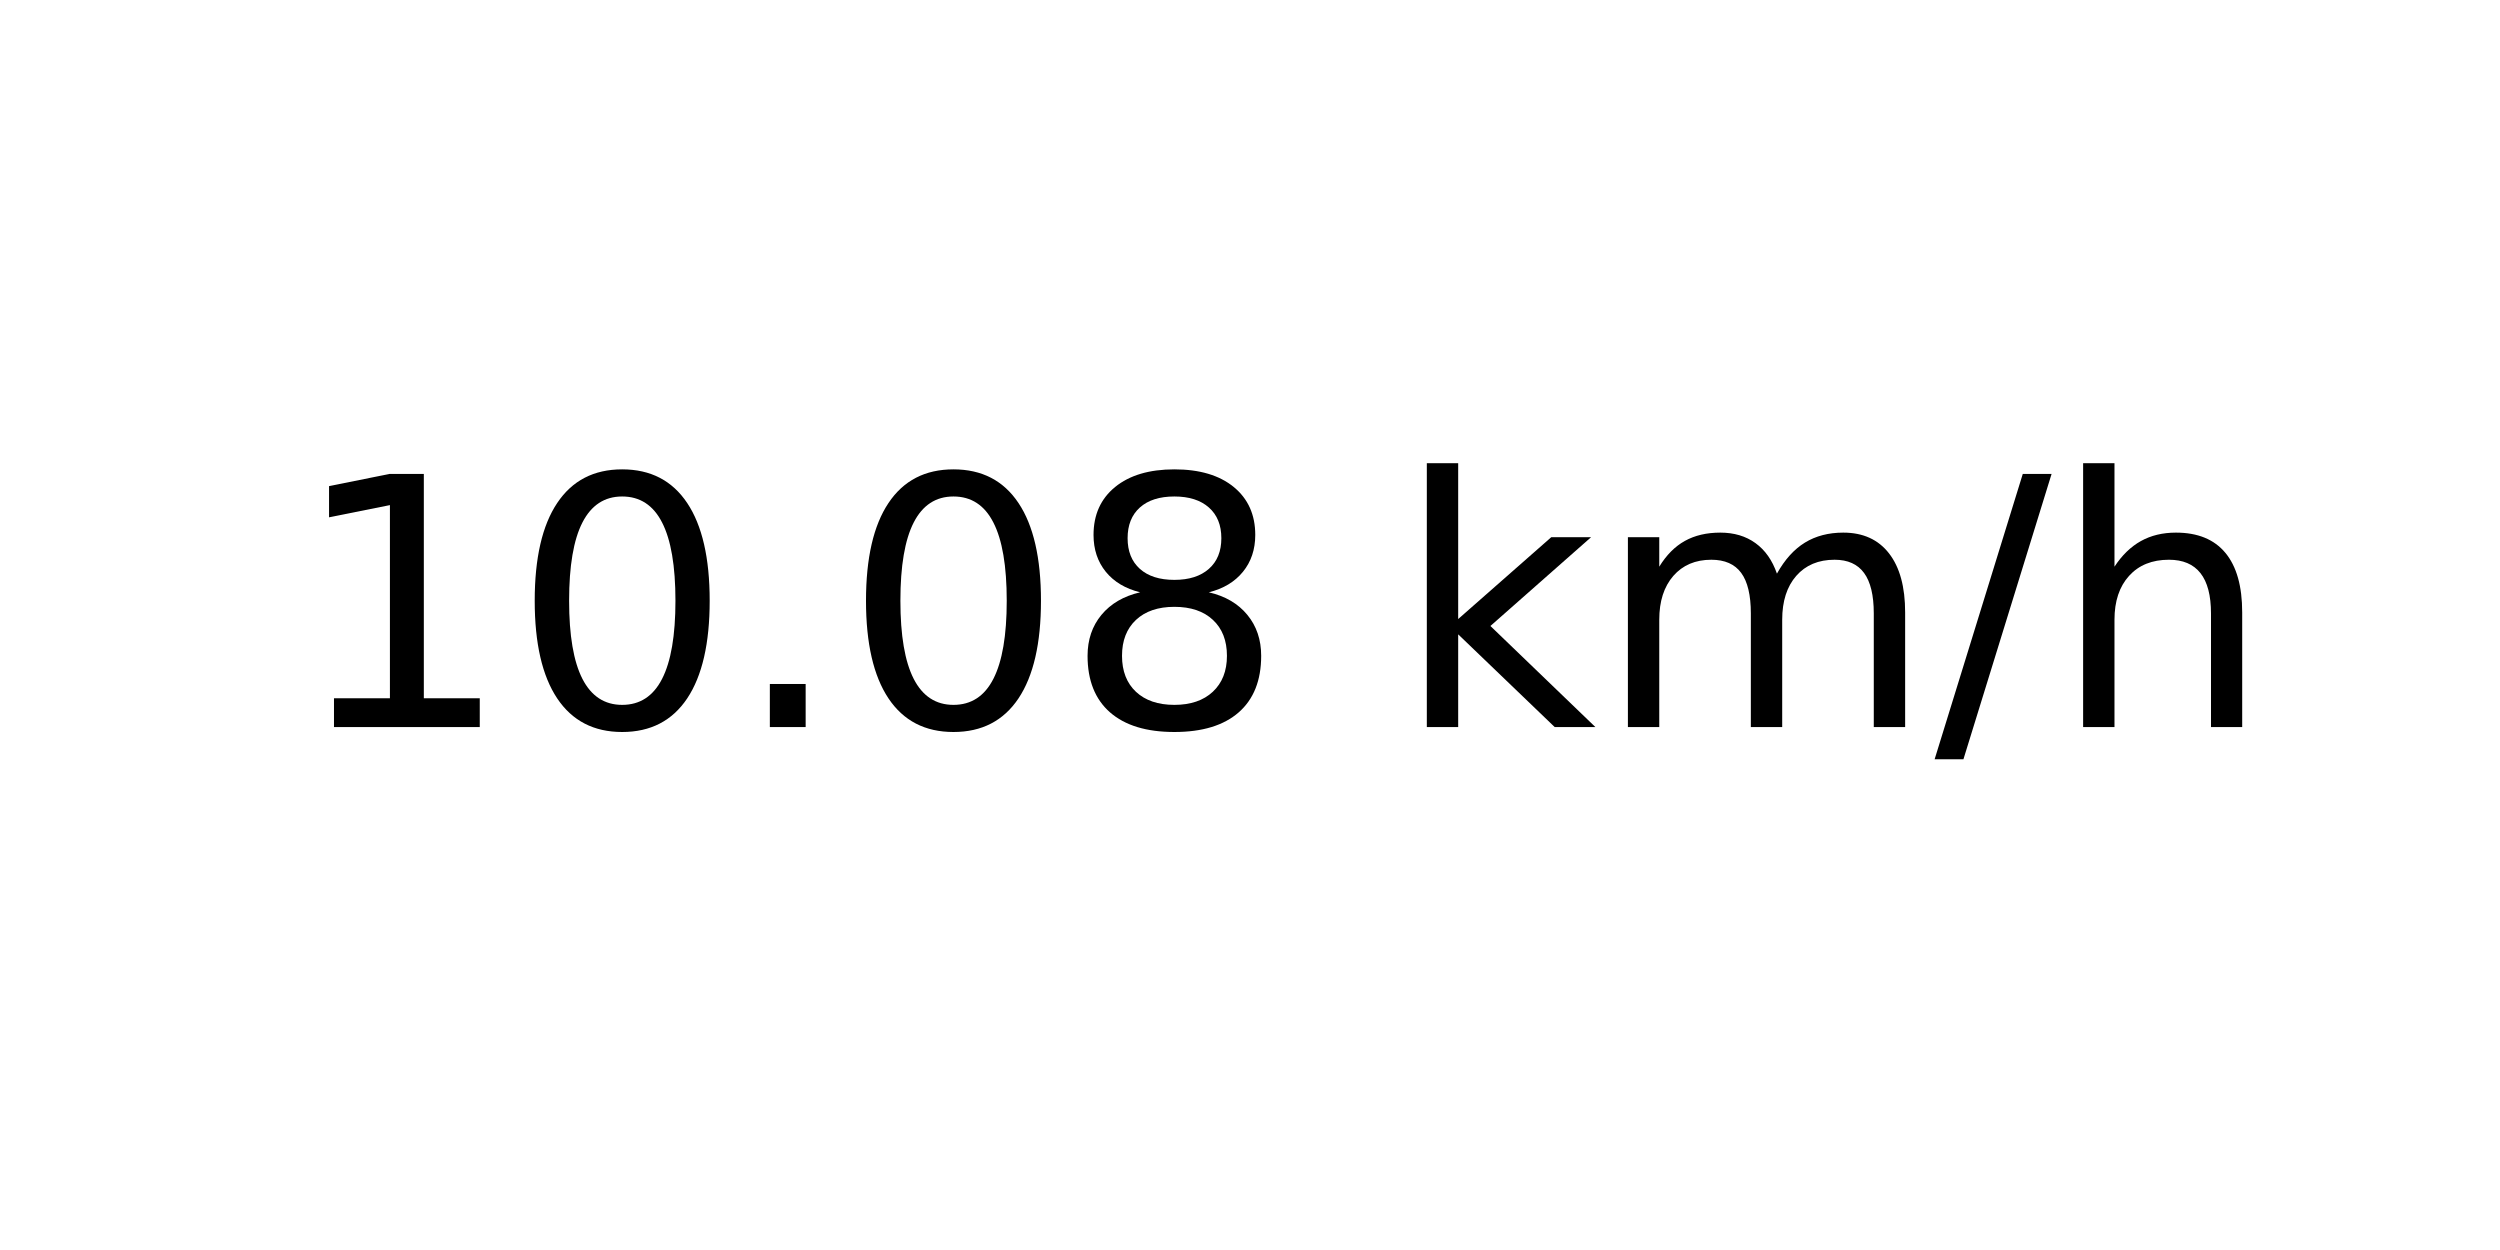
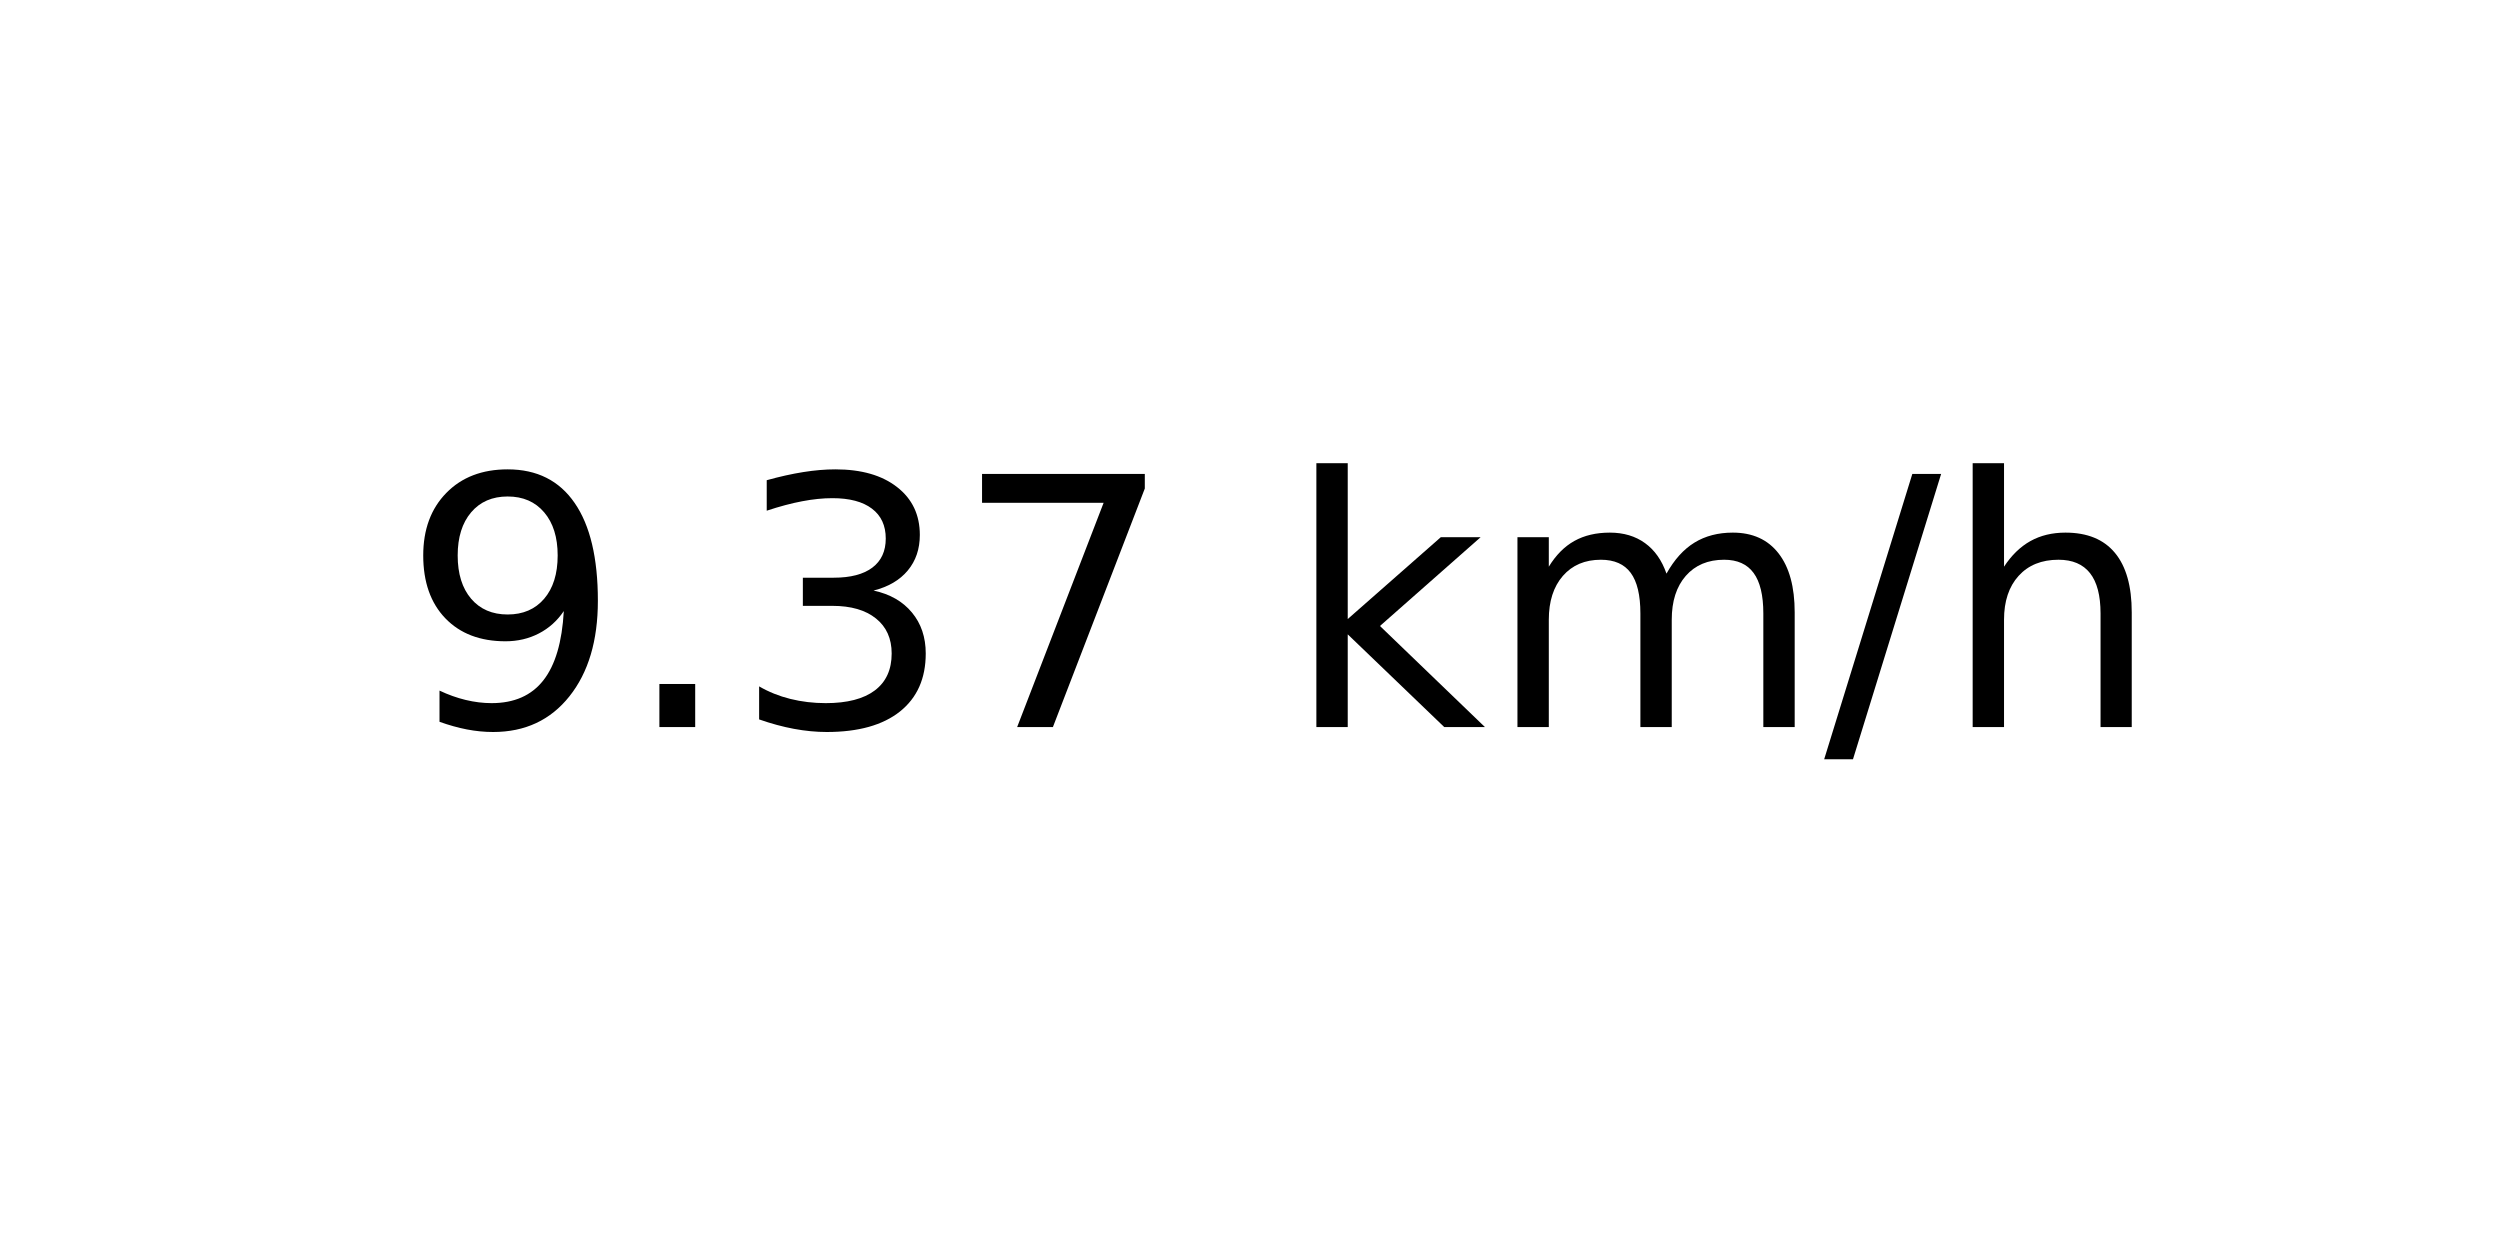
<svg xmlns="http://www.w3.org/2000/svg" xmlns:xlink="http://www.w3.org/1999/xlink" width="72pt" height="36pt" viewBox="0 0 72 36" version="1.1">
  <defs>
    <style type="text/css">*{stroke-linejoin: round; stroke-linecap: butt}</style>
  </defs>
  <g id="figure_1">
    <g id="axes_1">
      <g id="text_1">
-         <g transform="translate(8.378125 20.93937) scale(0.1 -0.1)">
+         <g transform="translate(11.55937 20.93937) scale(0.1 -0.1)">
          <defs>
-             <path id="DejaVuSans-31" d="M 794 531  L 1825 531  L 1825 4091  L 703 3866  L 703 4441  L 1819 4666  L 2450 4666  L 2450 531  L 3481 531  L 3481 0  L 794 0  L 794 531  z " transform="scale(0.015625)" />
-             <path id="DejaVuSans-30" d="M 2034 4250  Q 1547 4250 1301 3770  Q 1056 3291 1056 2328  Q 1056 1369 1301 889  Q 1547 409 2034 409  Q 2525 409 2770 889  Q 3016 1369 3016 2328  Q 3016 3291 2770 3770  Q 2525 4250 2034 4250  z M 2034 4750  Q 2819 4750 3233 4129  Q 3647 3509 3647 2328  Q 3647 1150 3233 529  Q 2819 -91 2034 -91  Q 1250 -91 836 529  Q 422 1150 422 2328  Q 422 3509 836 4129  Q 1250 4750 2034 4750  z " transform="scale(0.015625)" />
+             <path id="DejaVuSans-39" d="M 703 97  L 703 672  Q 941 559 1184 500  Q 1428 441 1663 441  Q 2288 441 2617 861  Q 2947 1281 2994 2138  Q 2813 1869 2534 1725  Q 2256 1581 1919 1581  Q 1219 1581 811 2004  Q 403 2428 403 3163  Q 403 3881 828 4315  Q 1253 4750 1959 4750  Q 2769 4750 3195 4129  Q 3622 3509 3622 2328  Q 3622 1225 3098 567  Q 2575 -91 1691 -91  Q 1453 -91 1209 -44  Q 966 3 703 97  z M 1959 2075  Q 2384 2075 2632 2365  Q 2881 2656 2881 3163  Q 2881 3666 2632 3958  Q 2384 4250 1959 4250  Q 1534 4250 1286 3958  Q 1038 3666 1038 3163  Q 1038 2656 1286 2365  Q 1534 2075 1959 2075  z " transform="scale(0.015625)" />
            <path id="DejaVuSans-2e" d="M 684 794  L 1344 794  L 1344 0  L 684 0  L 684 794  z " transform="scale(0.015625)" />
-             <path id="DejaVuSans-38" d="M 2034 2216  Q 1584 2216 1326 1975  Q 1069 1734 1069 1313  Q 1069 891 1326 650  Q 1584 409 2034 409  Q 2484 409 2743 651  Q 3003 894 3003 1313  Q 3003 1734 2745 1975  Q 2488 2216 2034 2216  z M 1403 2484  Q 997 2584 770 2862  Q 544 3141 544 3541  Q 544 4100 942 4425  Q 1341 4750 2034 4750  Q 2731 4750 3128 4425  Q 3525 4100 3525 3541  Q 3525 3141 3298 2862  Q 3072 2584 2669 2484  Q 3125 2378 3379 2068  Q 3634 1759 3634 1313  Q 3634 634 3220 271  Q 2806 -91 2034 -91  Q 1263 -91 848 271  Q 434 634 434 1313  Q 434 1759 690 2068  Q 947 2378 1403 2484  z M 1172 3481  Q 1172 3119 1398 2916  Q 1625 2713 2034 2713  Q 2441 2713 2670 2916  Q 2900 3119 2900 3481  Q 2900 3844 2670 4047  Q 2441 4250 2034 4250  Q 1625 4250 1398 4047  Q 1172 3844 1172 3481  z " transform="scale(0.015625)" />
+             <path id="DejaVuSans-33" d="M 2597 2516  Q 3050 2419 3304 2112  Q 3559 1806 3559 1356  Q 3559 666 3084 287  Q 2609 -91 1734 -91  Q 1441 -91 1130 -33  Q 819 25 488 141  L 488 750  Q 750 597 1062 519  Q 1375 441 1716 441  Q 2309 441 2620 675  Q 2931 909 2931 1356  Q 2931 1769 2642 2001  Q 2353 2234 1838 2234  L 1294 2234  L 1294 2753  L 1863 2753  Q 2328 2753 2575 2939  Q 2822 3125 2822 3475  Q 2822 3834 2567 4026  Q 2313 4219 1838 4219  Q 1578 4219 1281 4162  Q 984 4106 628 3988  L 628 4550  Q 988 4650 1302 4700  Q 1616 4750 1894 4750  Q 2613 4750 3031 4423  Q 3450 4097 3450 3541  Q 3450 3153 3228 2886  Q 3006 2619 2597 2516  z " transform="scale(0.015625)" />
+             <path id="DejaVuSans-37" d="M 525 4666  L 3525 4666  L 3525 4397  L 1831 0  L 1172 0  L 2766 4134  L 525 4134  L 525 4666  z " transform="scale(0.015625)" />
            <path id="DejaVuSans-20" transform="scale(0.015625)" />
            <path id="DejaVuSans-6b" d="M 581 4863  L 1159 4863  L 1159 1991  L 2875 3500  L 3609 3500  L 1753 1863  L 3688 0  L 2938 0  L 1159 1709  L 1159 0  L 581 0  L 581 4863  z " transform="scale(0.015625)" />
            <path id="DejaVuSans-6d" d="M 3328 2828  Q 3544 3216 3844 3400  Q 4144 3584 4550 3584  Q 5097 3584 5394 3201  Q 5691 2819 5691 2113  L 5691 0  L 5113 0  L 5113 2094  Q 5113 2597 4934 2840  Q 4756 3084 4391 3084  Q 3944 3084 3684 2787  Q 3425 2491 3425 1978  L 3425 0  L 2847 0  L 2847 2094  Q 2847 2600 2669 2842  Q 2491 3084 2119 3084  Q 1678 3084 1418 2786  Q 1159 2488 1159 1978  L 1159 0  L 581 0  L 581 3500  L 1159 3500  L 1159 2956  Q 1356 3278 1631 3431  Q 1906 3584 2284 3584  Q 2666 3584 2933 3390  Q 3200 3197 3328 2828  z " transform="scale(0.015625)" />
            <path id="DejaVuSans-2f" d="M 1625 4666  L 2156 4666  L 531 -594  L 0 -594  L 1625 4666  z " transform="scale(0.015625)" />
            <path id="DejaVuSans-68" d="M 3513 2113  L 3513 0  L 2938 0  L 2938 2094  Q 2938 2591 2744 2837  Q 2550 3084 2163 3084  Q 1697 3084 1428 2787  Q 1159 2491 1159 1978  L 1159 0  L 581 0  L 581 4863  L 1159 4863  L 1159 2956  Q 1366 3272 1645 3428  Q 1925 3584 2291 3584  Q 2894 3584 3203 3211  Q 3513 2838 3513 2113  z " transform="scale(0.015625)" />
          </defs>
-           <use xlink:href="#DejaVuSans-31" />
-           <use xlink:href="#DejaVuSans-30" x="63.623" />
-           <use xlink:href="#DejaVuSans-2e" x="127.246" />
-           <use xlink:href="#DejaVuSans-30" x="159.033" />
-           <use xlink:href="#DejaVuSans-38" x="222.656" />
-           <use xlink:href="#DejaVuSans-20" x="286.279" />
-           <use xlink:href="#DejaVuSans-6b" x="318.066" />
-           <use xlink:href="#DejaVuSans-6d" x="375.977" />
-           <use xlink:href="#DejaVuSans-2f" x="473.389" />
-           <use xlink:href="#DejaVuSans-68" x="507.08" />
+           <use xlink:href="#DejaVuSans-39" />
+           <use xlink:href="#DejaVuSans-2e" x="63.623" />
+           <use xlink:href="#DejaVuSans-33" x="95.41" />
+           <use xlink:href="#DejaVuSans-37" x="159.033" />
+           <use xlink:href="#DejaVuSans-20" x="222.656" />
+           <use xlink:href="#DejaVuSans-6b" x="254.443" />
+           <use xlink:href="#DejaVuSans-6d" x="312.354" />
+           <use xlink:href="#DejaVuSans-2f" x="409.766" />
+           <use xlink:href="#DejaVuSans-68" x="443.457" />
        </g>
      </g>
    </g>
  </g>
</svg>
